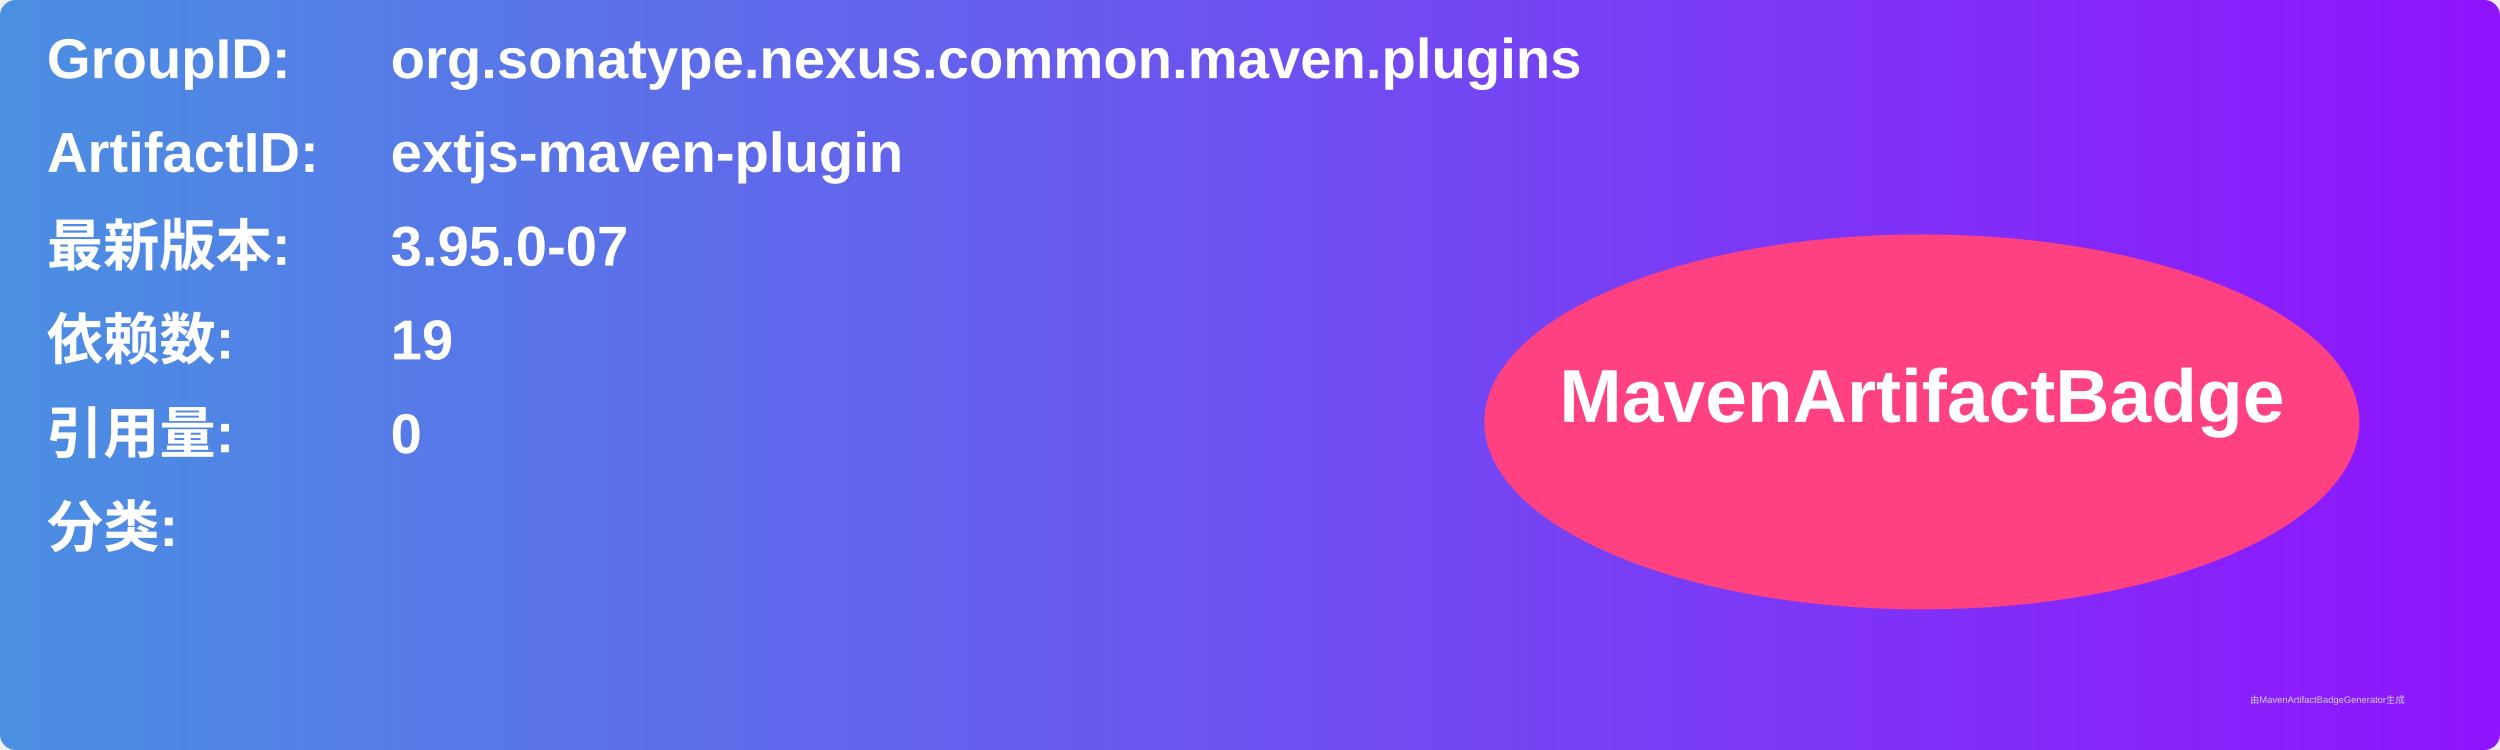
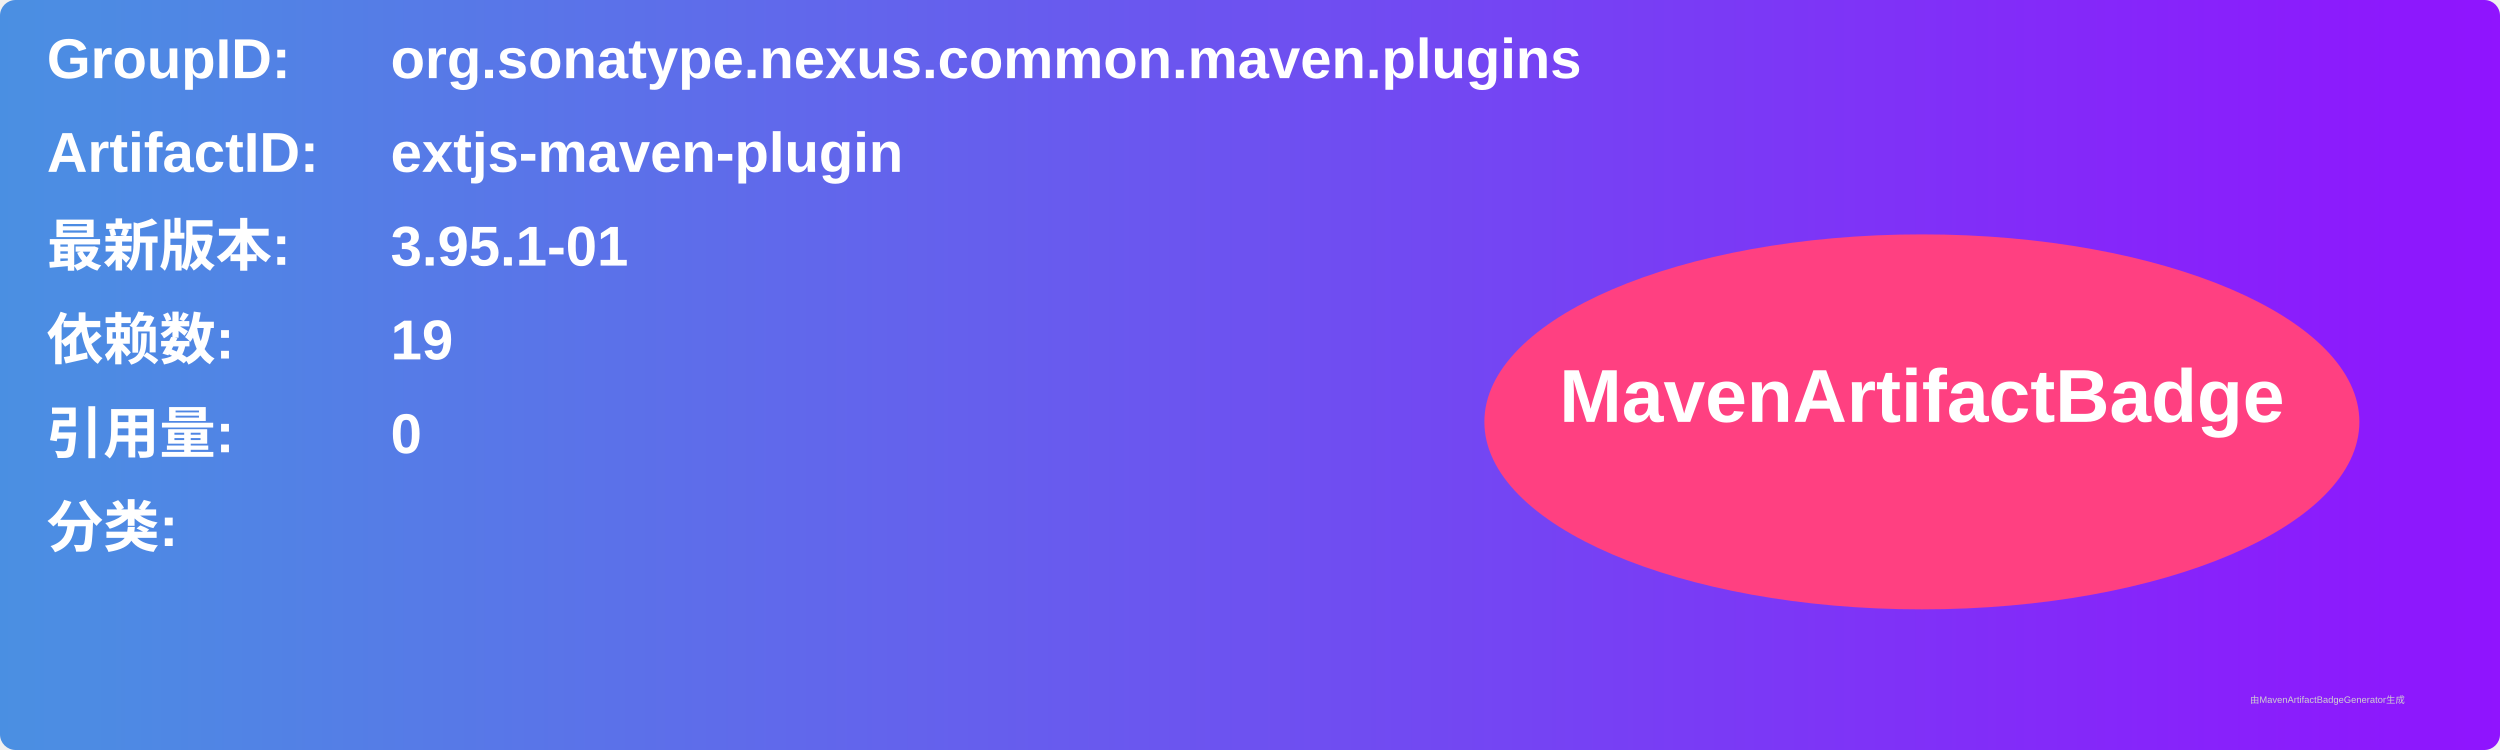
<svg xmlns="http://www.w3.org/2000/svg" width="800" height="240" viewBox="0 0 800 240">
  <linearGradient id="grad" x1="0%" y1="0%" x2="100%" y2="0%">
    <stop offset="0%" stop-color="#4a90e2" />
    <stop offset="100%" stop-color="#9013fe" />
  </linearGradient>
  <rect width="100%" height="100%" rx="5" ry="5" fill="url(#grad)" />
  <g transform="translate(15, 15)">
    <text x="0" y="10" font-family="Arial" font-size="18" fill="white" font-weight="bold" width="260">GroupID:</text>
    <text x="110" y="10" font-family="Arial" font-size="18" fill="white" font-weight="bold" width="460">org.sonatype.nexus.common.maven.plugins</text>
    <text x="0" y="40" font-family="Arial" font-size="18" fill="white" font-weight="bold" width="260">ArtifactID:</text>
    <text x="110" y="40" font-family="Arial" font-size="18" fill="white" font-weight="bold" width="460">extjs-maven-plugin</text>
    <text x="0" y="70" font-family="Arial" font-size="18" fill="white" font-weight="bold">最新版本:</text>
    <text x="110" y="70" font-family="Arial" font-size="18" fill="white" font-weight="bold">
-       <tspan font-weight="bold">3.95.0-07</tspan>
+       <tspan font-weight="bold">3.95.1-01</tspan>
    </text>
    <text x="0" y="100" font-family="Arial" font-size="18" fill="white" font-weight="bold">依赖数: </text>
    <text x="110" y="100" font-family="Arial" font-size="18" fill="white">
      <tspan font-weight="bold">19</tspan>
    </text>
    <text x="0" y="130" font-family="Arial" font-size="18" fill="white" font-weight="bold">引用量: </text>
    <text x="110" y="130" font-family="Arial" font-size="18" fill="white">
      <tspan font-weight="bold">0</tspan>
    </text>
    <text x="0" y="160" font-family="Arial" font-size="18" fill="white" font-weight="bold">分类:</text>
    <text x="10" y="190" font-family="Arial" font-size="10" fill="white">
      <tspan font-weight="bold" />
    </text>
    <ellipse cx="600" cy="120" rx="140" ry="60" fill="#ff4081" />
    <text x="600" y="120" text-anchor="middle" font-family="Arial" font-size="24" fill="white" font-weight="bold">MavenArtifactBadge</text>
  </g>
  <text x="720" y="225" font-family="Arial" font-size="3" fill="#d0d0d0">由MavenArtifactBadgeGenerator生成</text>
</svg>
